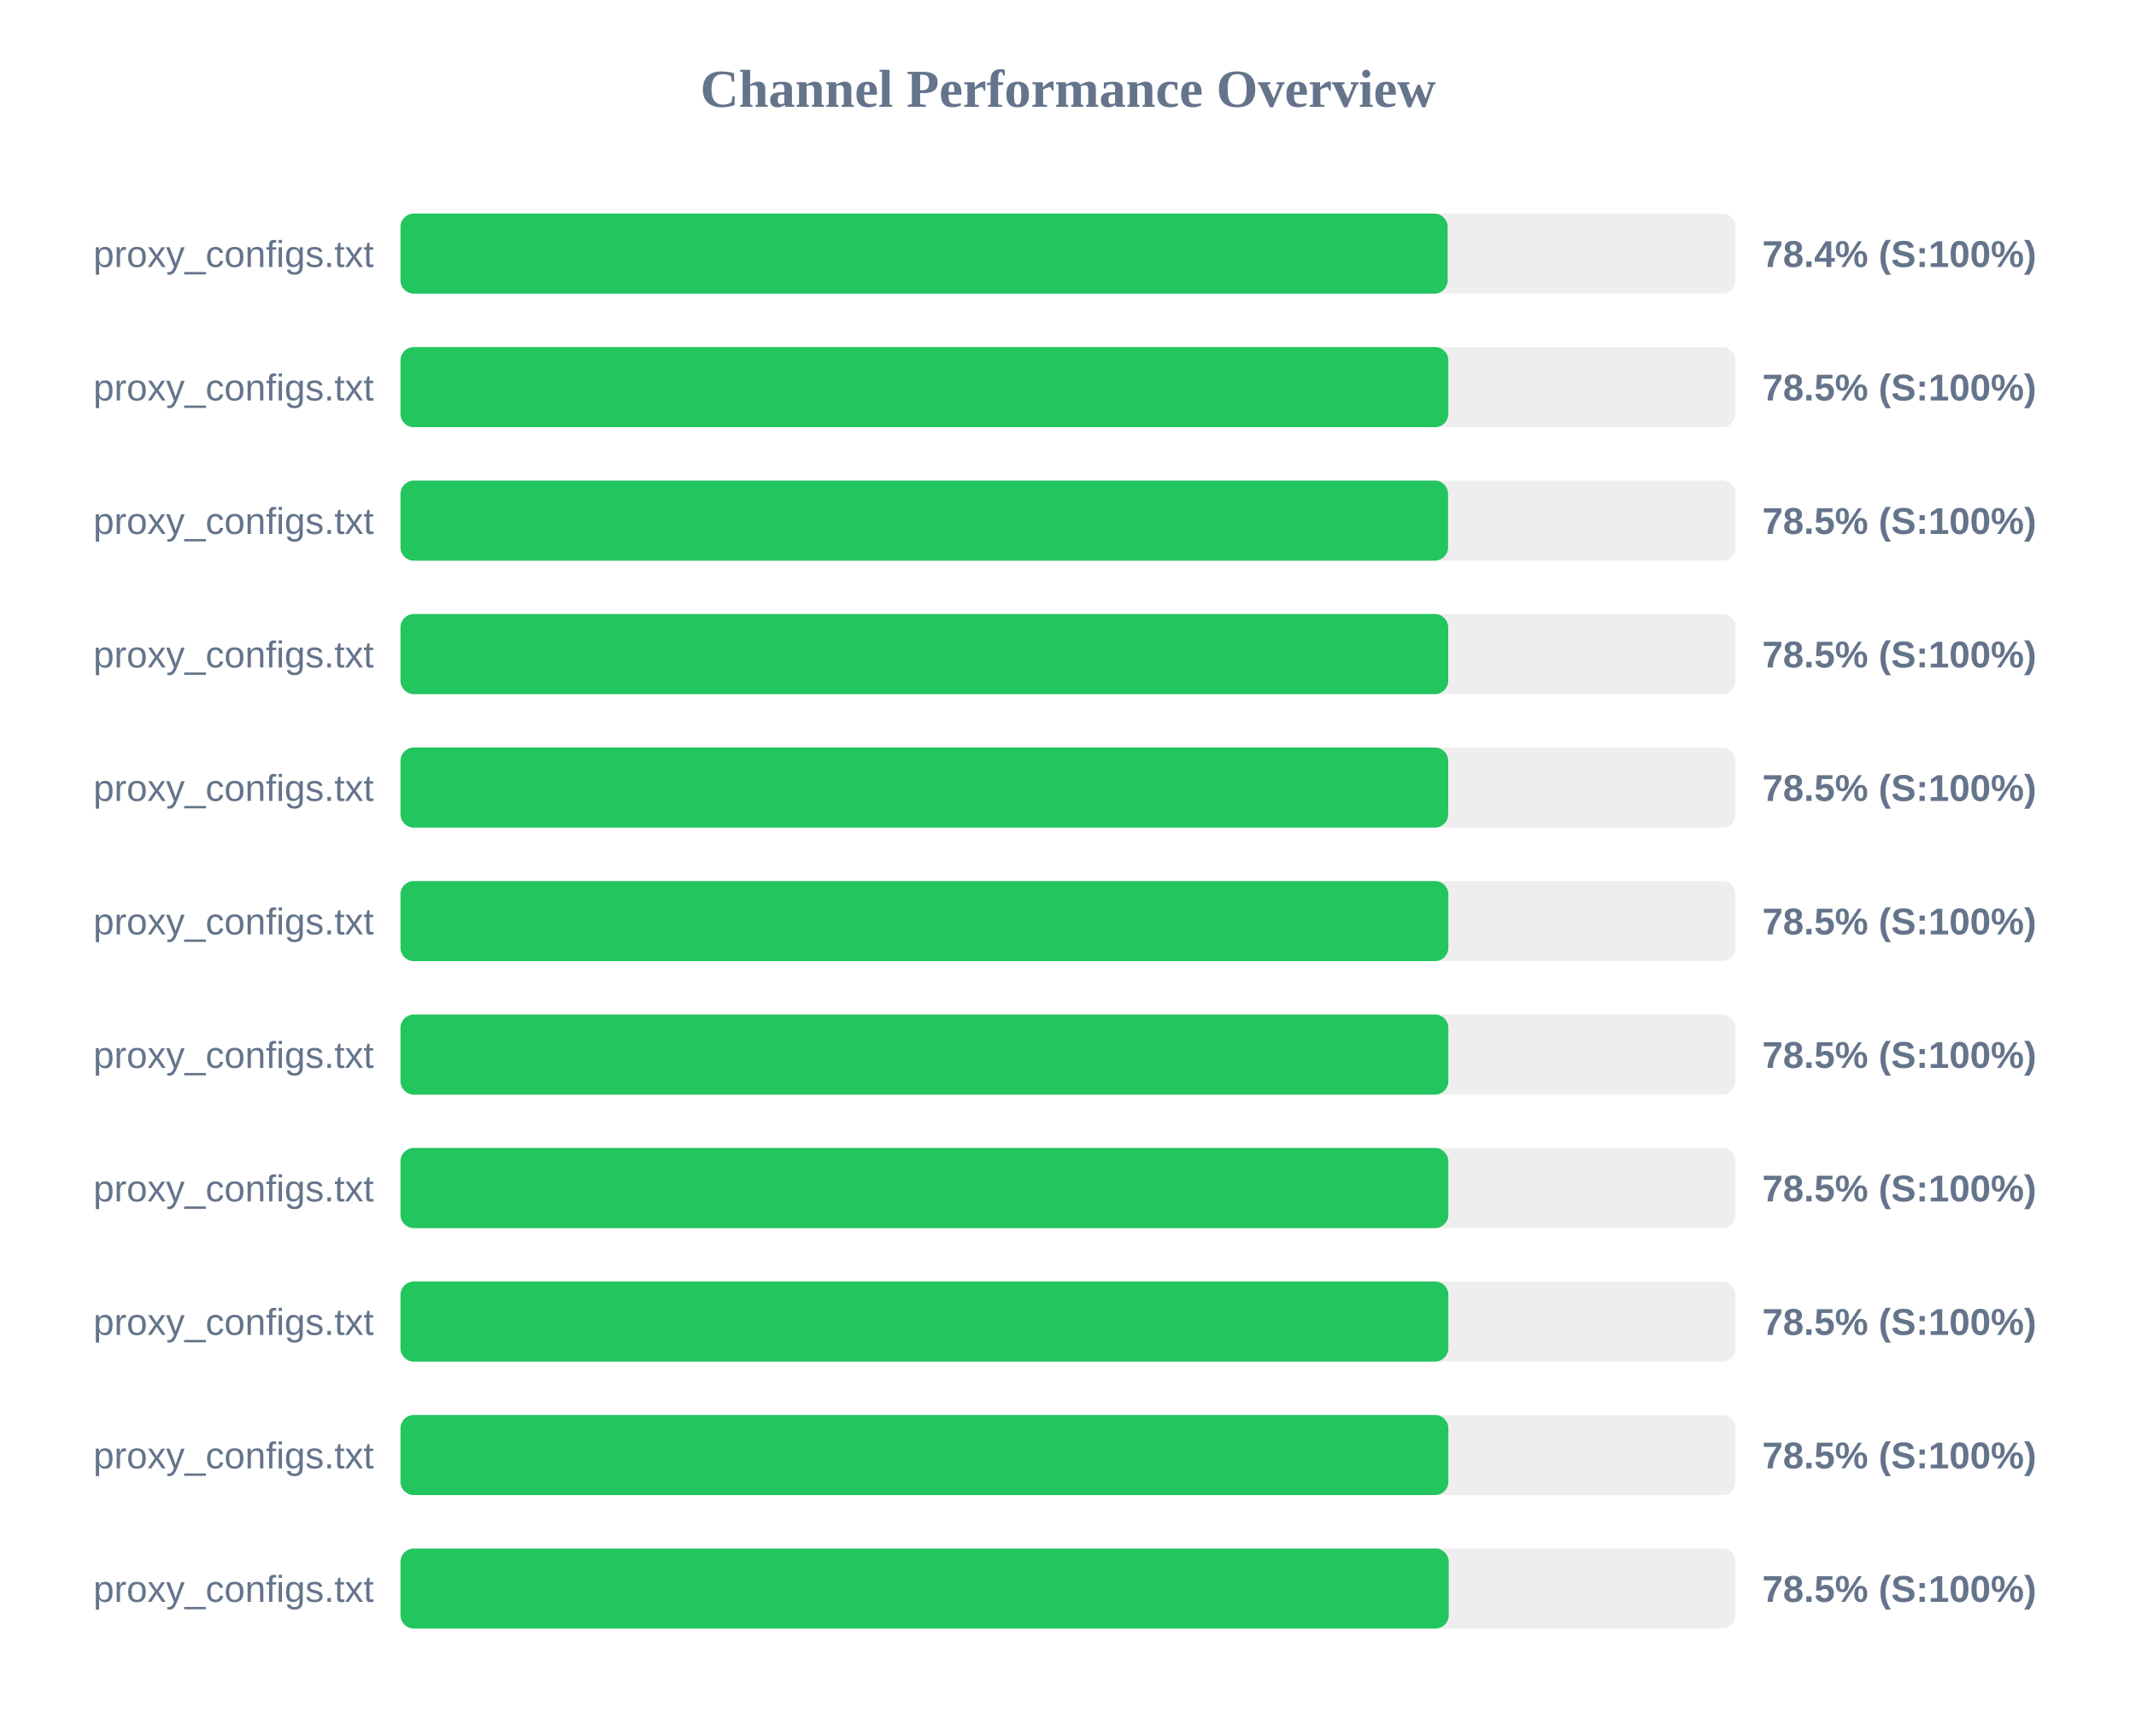
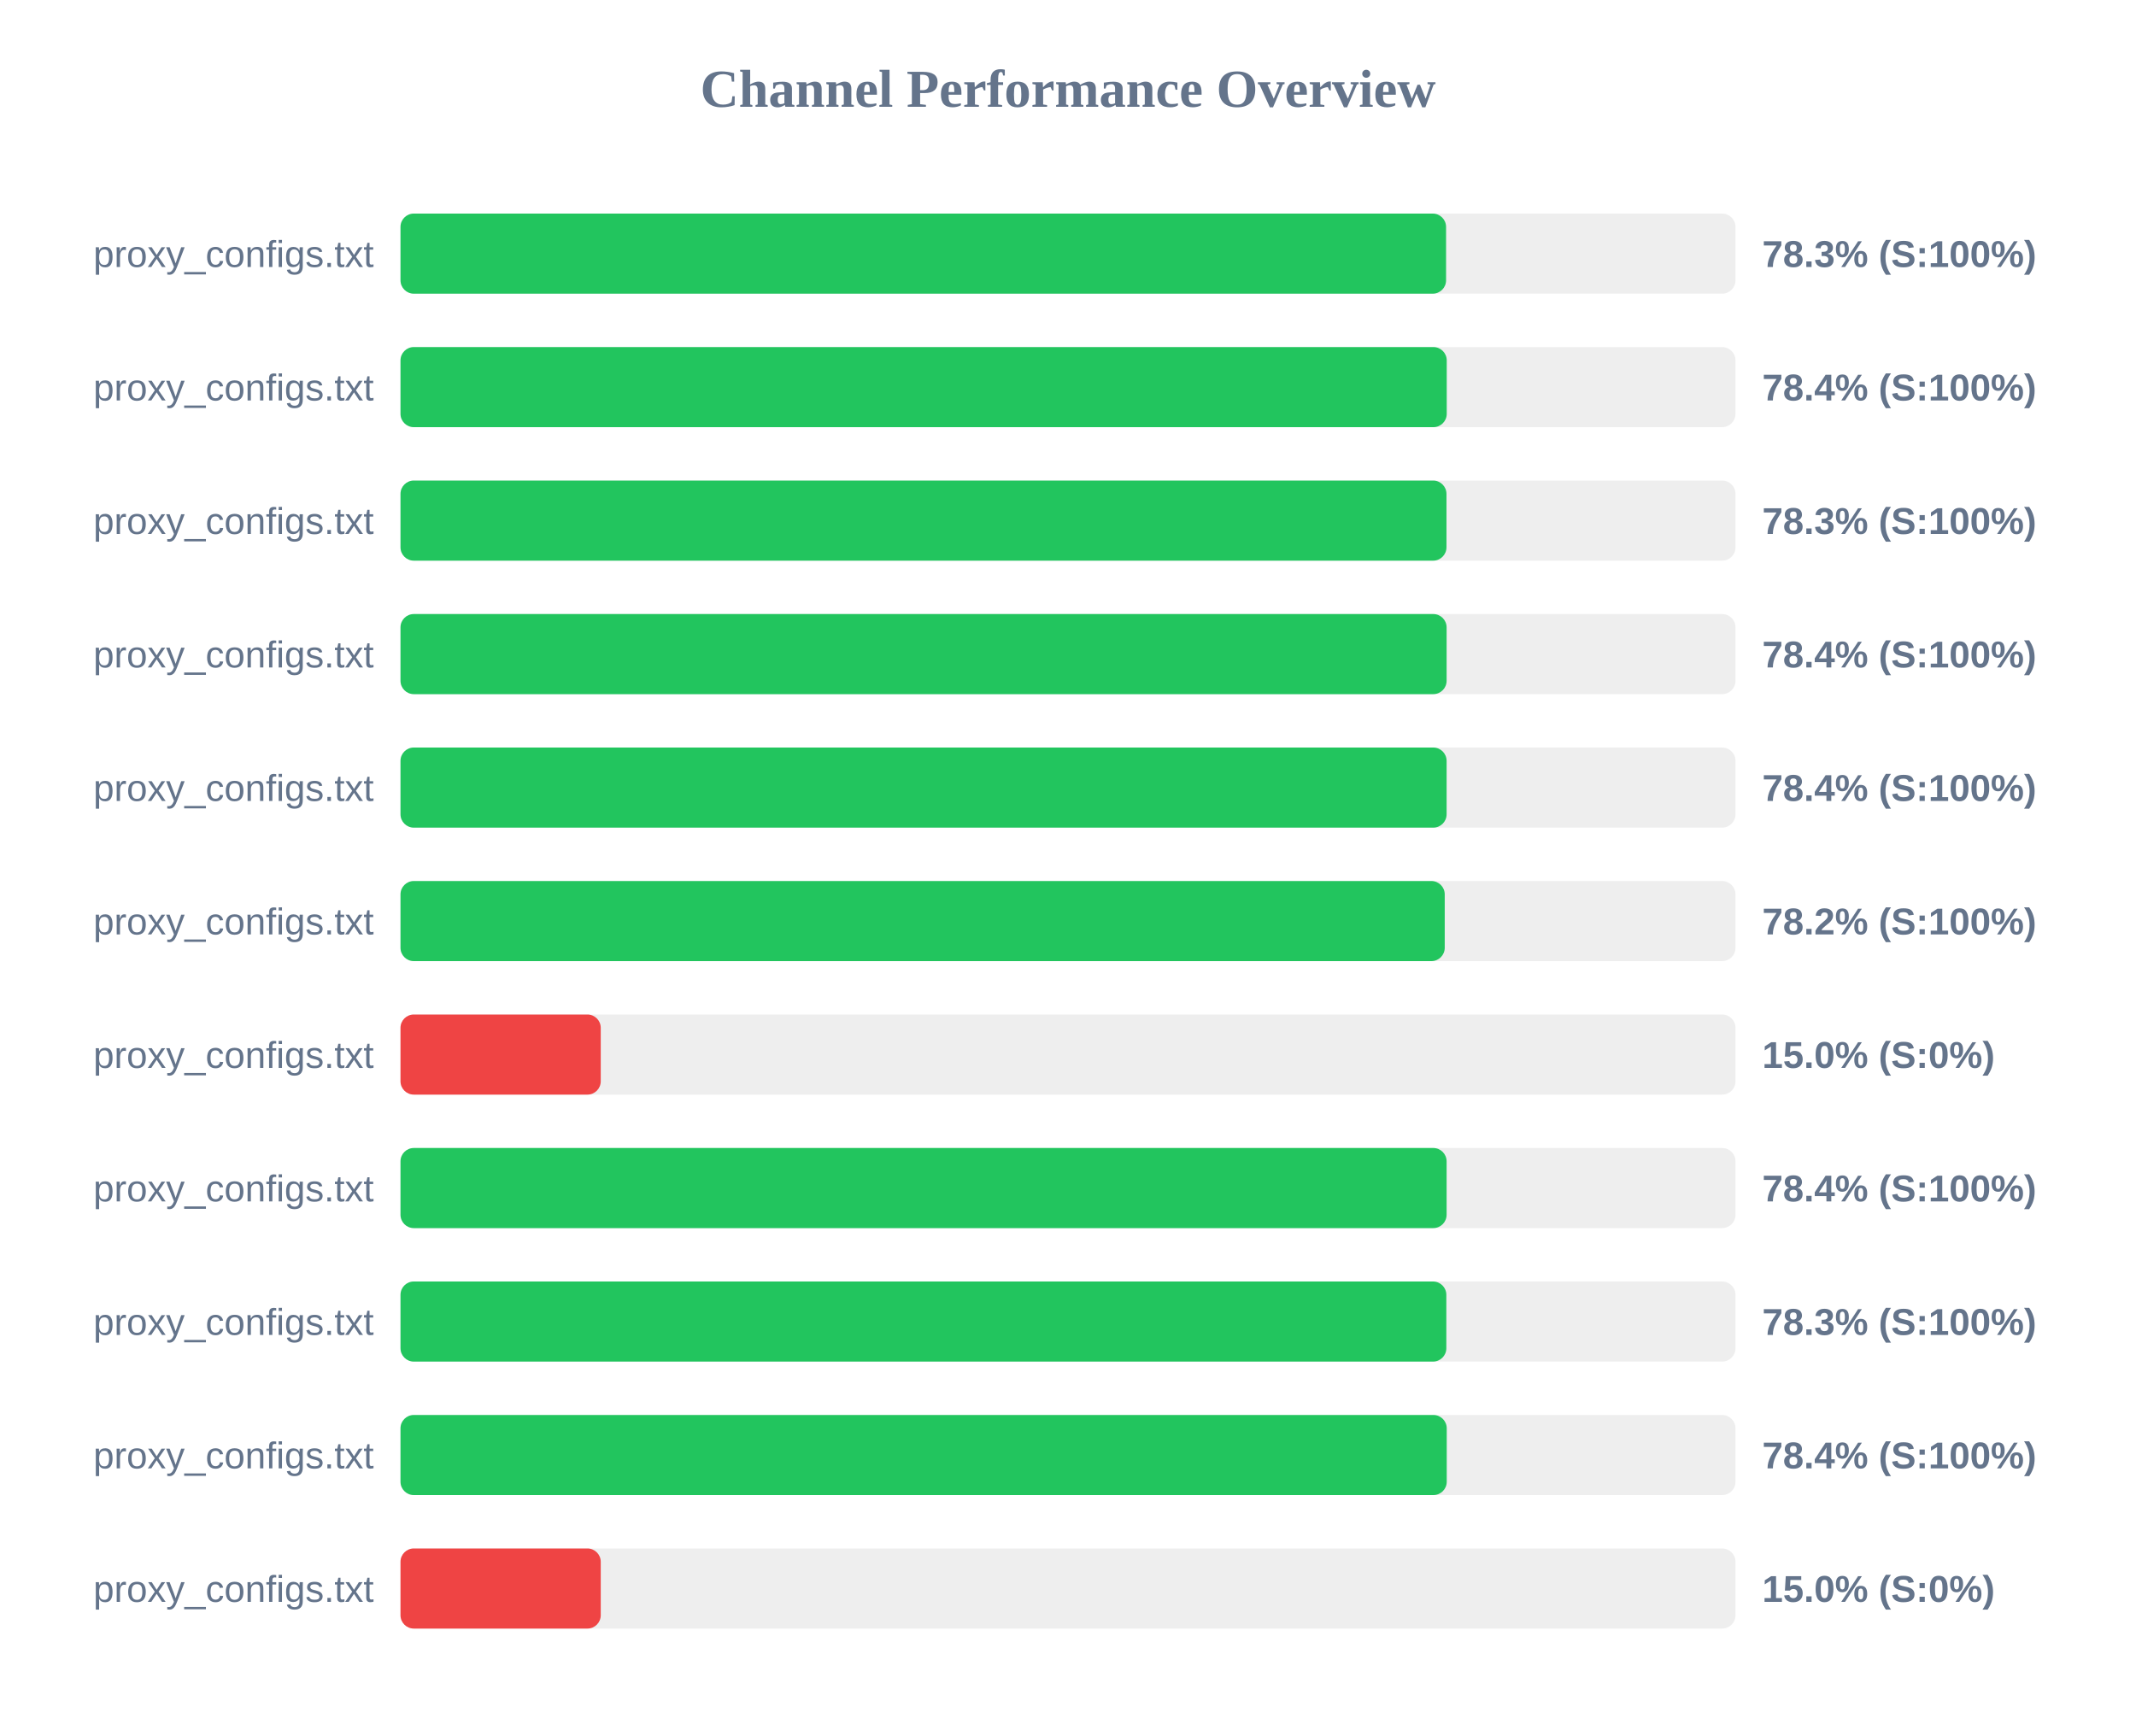
<svg xmlns="http://www.w3.org/2000/svg" width="800" height="650" version="1.1">
  <style>
        .row { font: 14px Arial; fill: #64748b; }
        .score { font: bold 14px Arial; fill: #64748b; }
    </style>
  <text x="400" y="40" text-anchor="middle" font-size="20px" font-weight="bold" fill="#64748b">Channel Performance Overview</text>
  <rect x="150" y="80" width="500" height="30" fill="#eee" rx="5" />
-   <rect x="150" y="80" width="392.2" height="30" fill="#22c55e" rx="5" />
+   <rect x="150" y="80" width="391.6" height="30" fill="#22c55e" rx="5" />
  <text x="140" y="100" text-anchor="end" class="row">proxy_configs.txt</text>
-   <text x="660" y="100" text-anchor="start" class="score">78.4% (S:100%)</text>
+   <text x="660" y="100" text-anchor="start" class="score">78.3% (S:100%)</text>
  <rect x="150" y="130" width="500" height="30" fill="#eee" rx="5" />
-   <rect x="150" y="130" width="392.45" height="30" fill="#22c55e" rx="5" />
+   <rect x="150" y="130" width="391.85" height="30" fill="#22c55e" rx="5" />
  <text x="140" y="150" text-anchor="end" class="row">proxy_configs.txt</text>
-   <text x="660" y="150" text-anchor="start" class="score">78.5% (S:100%)</text>
+   <text x="660" y="150" text-anchor="start" class="score">78.4% (S:100%)</text>
  <rect x="150" y="180" width="500" height="30" fill="#eee" rx="5" />
-   <rect x="150" y="180" width="392.35" height="30" fill="#22c55e" rx="5" />
+   <rect x="150" y="180" width="391.75" height="30" fill="#22c55e" rx="5" />
  <text x="140" y="200" text-anchor="end" class="row">proxy_configs.txt</text>
-   <text x="660" y="200" text-anchor="start" class="score">78.5% (S:100%)</text>
+   <text x="660" y="200" text-anchor="start" class="score">78.3% (S:100%)</text>
  <rect x="150" y="230" width="500" height="30" fill="#eee" rx="5" />
-   <rect x="150" y="230" width="392.4" height="30" fill="#22c55e" rx="5" />
+   <rect x="150" y="230" width="391.8" height="30" fill="#22c55e" rx="5" />
  <text x="140" y="250" text-anchor="end" class="row">proxy_configs.txt</text>
-   <text x="660" y="250" text-anchor="start" class="score">78.5% (S:100%)</text>
+   <text x="660" y="250" text-anchor="start" class="score">78.4% (S:100%)</text>
  <rect x="150" y="280" width="500" height="30" fill="#eee" rx="5" />
-   <rect x="150" y="280" width="392.4" height="30" fill="#22c55e" rx="5" />
+   <rect x="150" y="280" width="391.8" height="30" fill="#22c55e" rx="5" />
  <text x="140" y="300" text-anchor="end" class="row">proxy_configs.txt</text>
-   <text x="660" y="300" text-anchor="start" class="score">78.5% (S:100%)</text>
+   <text x="660" y="300" text-anchor="start" class="score">78.4% (S:100%)</text>
  <rect x="150" y="330" width="500" height="30" fill="#eee" rx="5" />
-   <rect x="150" y="330" width="392.45" height="30" fill="#22c55e" rx="5" />
+   <rect x="150" y="330" width="391.1" height="30" fill="#22c55e" rx="5" />
  <text x="140" y="350" text-anchor="end" class="row">proxy_configs.txt</text>
-   <text x="660" y="350" text-anchor="start" class="score">78.5% (S:100%)</text>
+   <text x="660" y="350" text-anchor="start" class="score">78.2% (S:100%)</text>
  <rect x="150" y="380" width="500" height="30" fill="#eee" rx="5" />
-   <rect x="150" y="380" width="392.45" height="30" fill="#22c55e" rx="5" />
+   <rect x="150" y="380" width="75.0" height="30" fill="#ef4444" rx="5" />
  <text x="140" y="400" text-anchor="end" class="row">proxy_configs.txt</text>
-   <text x="660" y="400" text-anchor="start" class="score">78.5% (S:100%)</text>
+   <text x="660" y="400" text-anchor="start" class="score">15.0% (S:0%)</text>
  <rect x="150" y="430" width="500" height="30" fill="#eee" rx="5" />
-   <rect x="150" y="430" width="392.45" height="30" fill="#22c55e" rx="5" />
+   <rect x="150" y="430" width="391.8" height="30" fill="#22c55e" rx="5" />
  <text x="140" y="450" text-anchor="end" class="row">proxy_configs.txt</text>
-   <text x="660" y="450" text-anchor="start" class="score">78.5% (S:100%)</text>
+   <text x="660" y="450" text-anchor="start" class="score">78.4% (S:100%)</text>
  <rect x="150" y="480" width="500" height="30" fill="#eee" rx="5" />
-   <rect x="150" y="480" width="392.45" height="30" fill="#22c55e" rx="5" />
+   <rect x="150" y="480" width="391.7" height="30" fill="#22c55e" rx="5" />
  <text x="140" y="500" text-anchor="end" class="row">proxy_configs.txt</text>
-   <text x="660" y="500" text-anchor="start" class="score">78.5% (S:100%)</text>
+   <text x="660" y="500" text-anchor="start" class="score">78.3% (S:100%)</text>
  <rect x="150" y="530" width="500" height="30" fill="#eee" rx="5" />
-   <rect x="150" y="530" width="392.45" height="30" fill="#22c55e" rx="5" />
+   <rect x="150" y="530" width="391.85" height="30" fill="#22c55e" rx="5" />
  <text x="140" y="550" text-anchor="end" class="row">proxy_configs.txt</text>
-   <text x="660" y="550" text-anchor="start" class="score">78.5% (S:100%)</text>
+   <text x="660" y="550" text-anchor="start" class="score">78.4% (S:100%)</text>
  <rect x="150" y="580" width="500" height="30" fill="#eee" rx="5" />
-   <rect x="150" y="580" width="392.6" height="30" fill="#22c55e" rx="5" />
+   <rect x="150" y="580" width="75.0" height="30" fill="#ef4444" rx="5" />
  <text x="140" y="600" text-anchor="end" class="row">proxy_configs.txt</text>
-   <text x="660" y="600" text-anchor="start" class="score">78.5% (S:100%)</text>
+   <text x="660" y="600" text-anchor="start" class="score">15.0% (S:0%)</text>
</svg>
